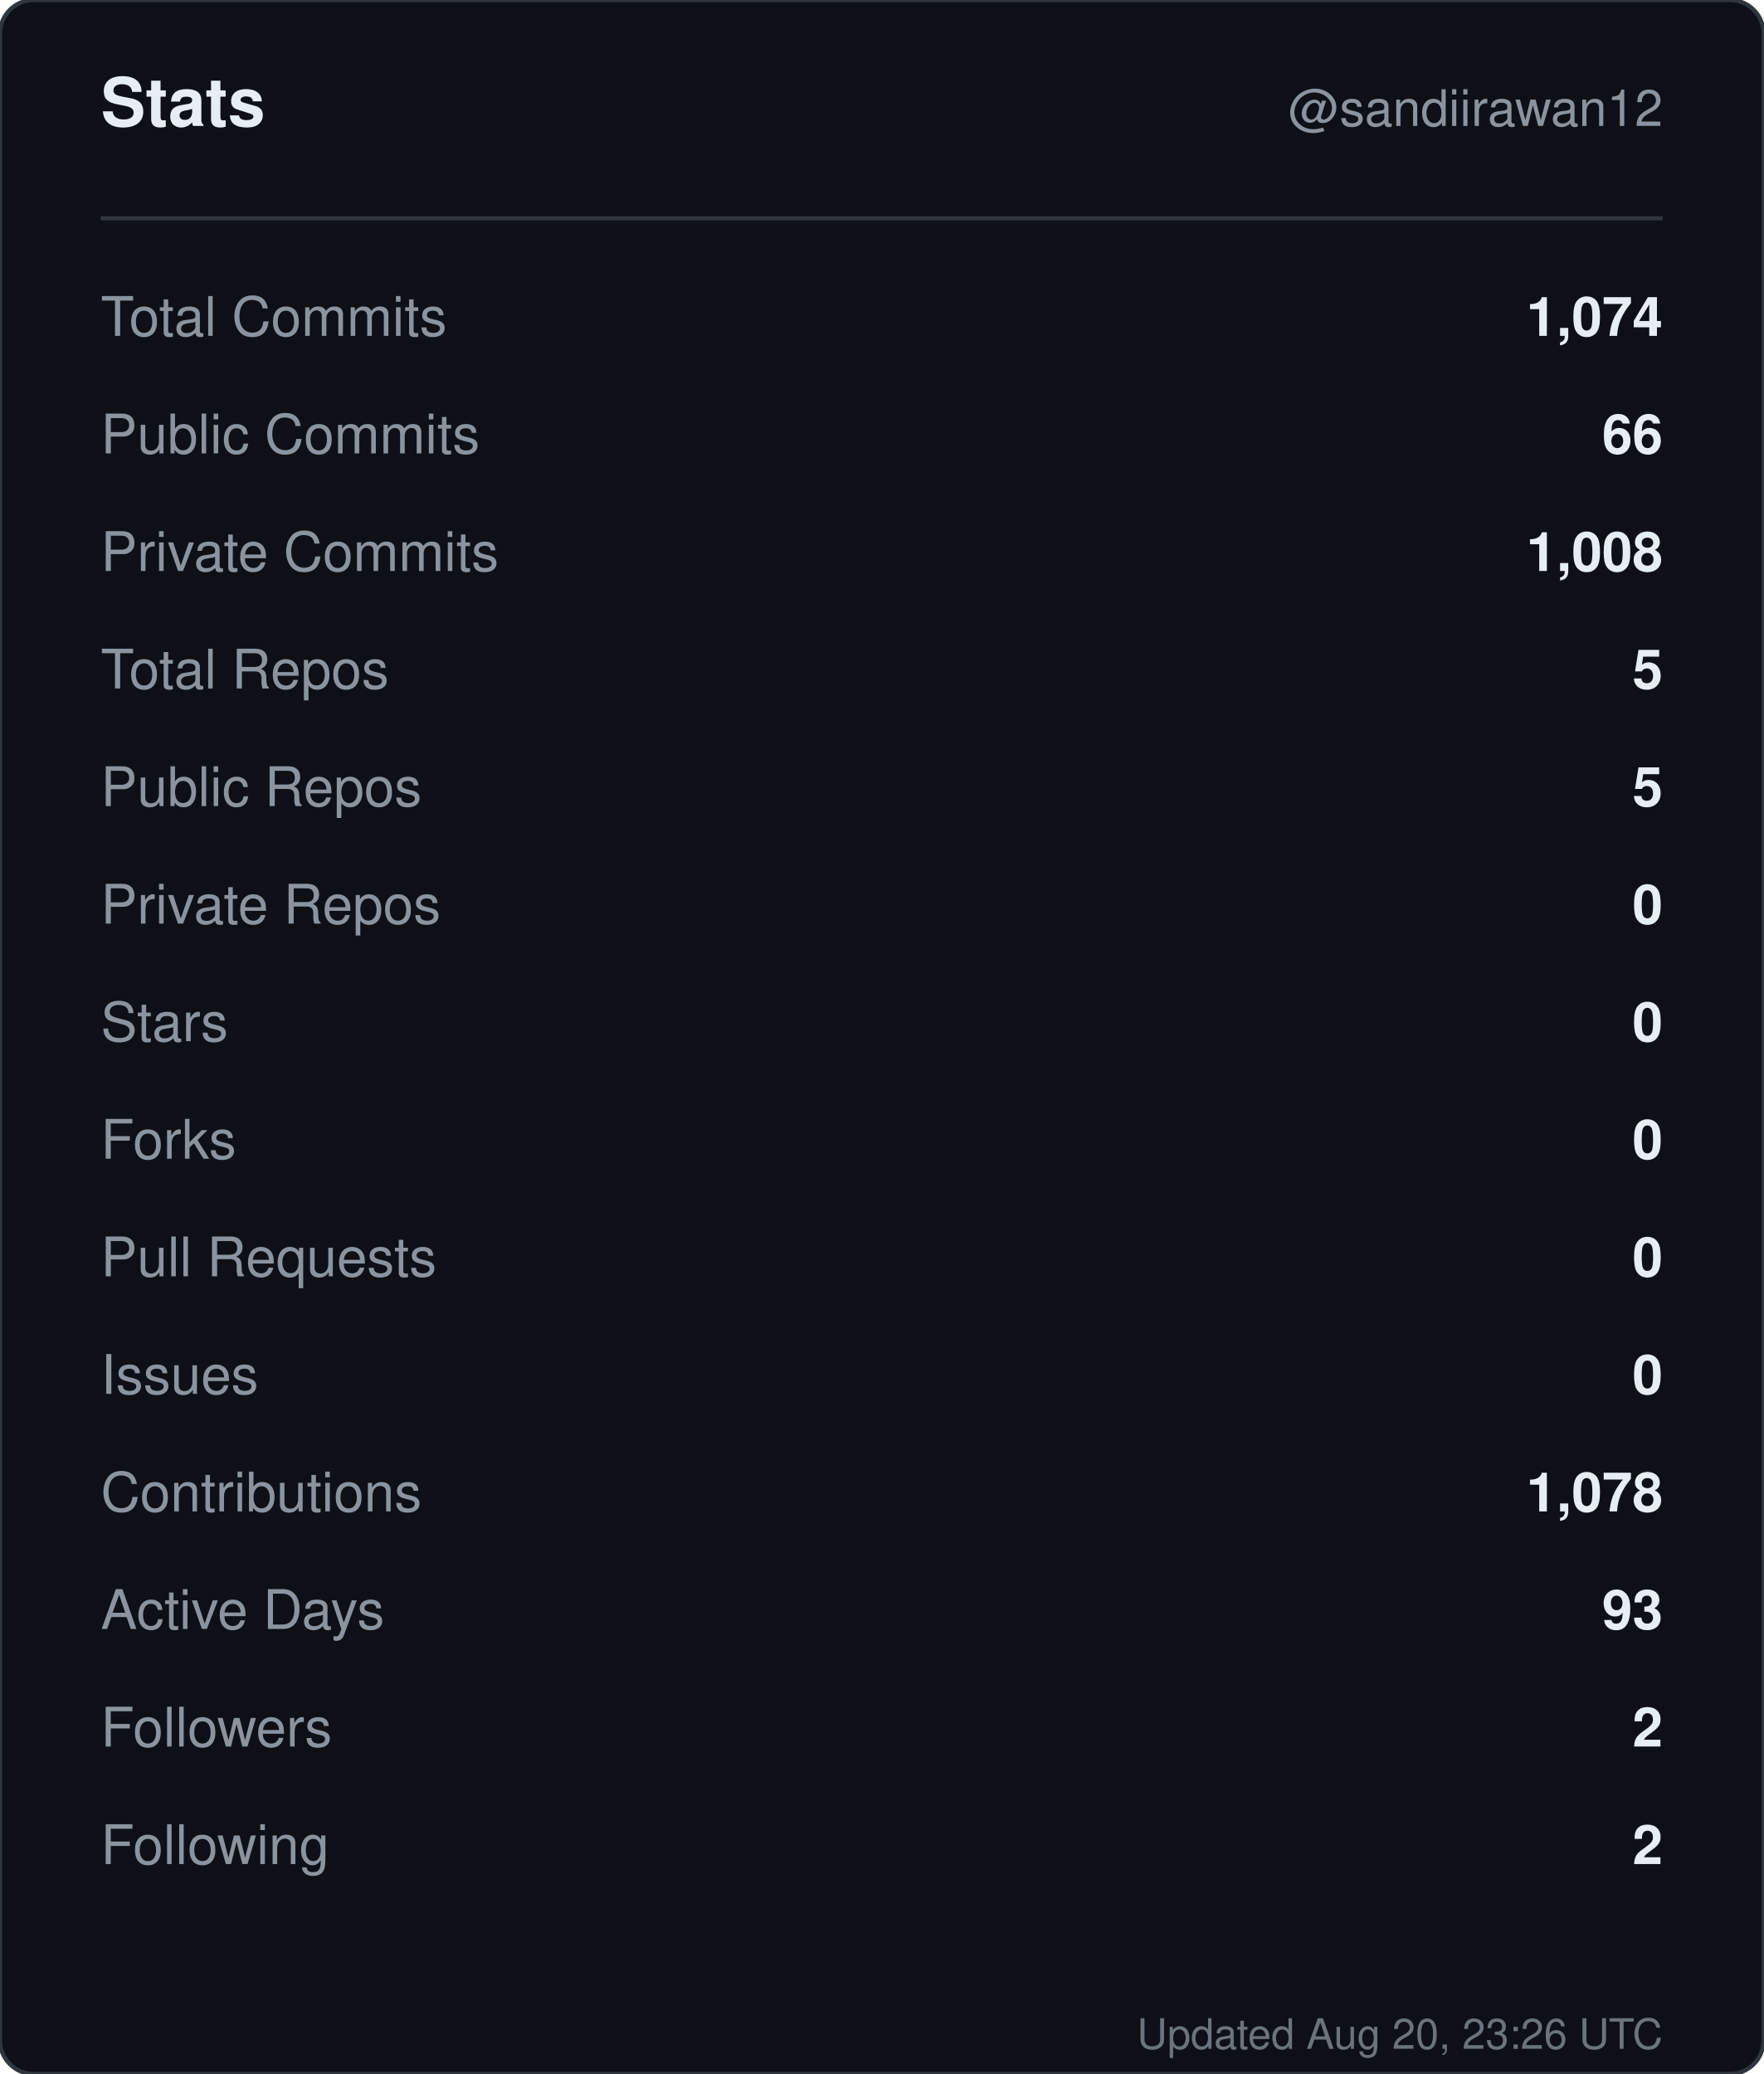
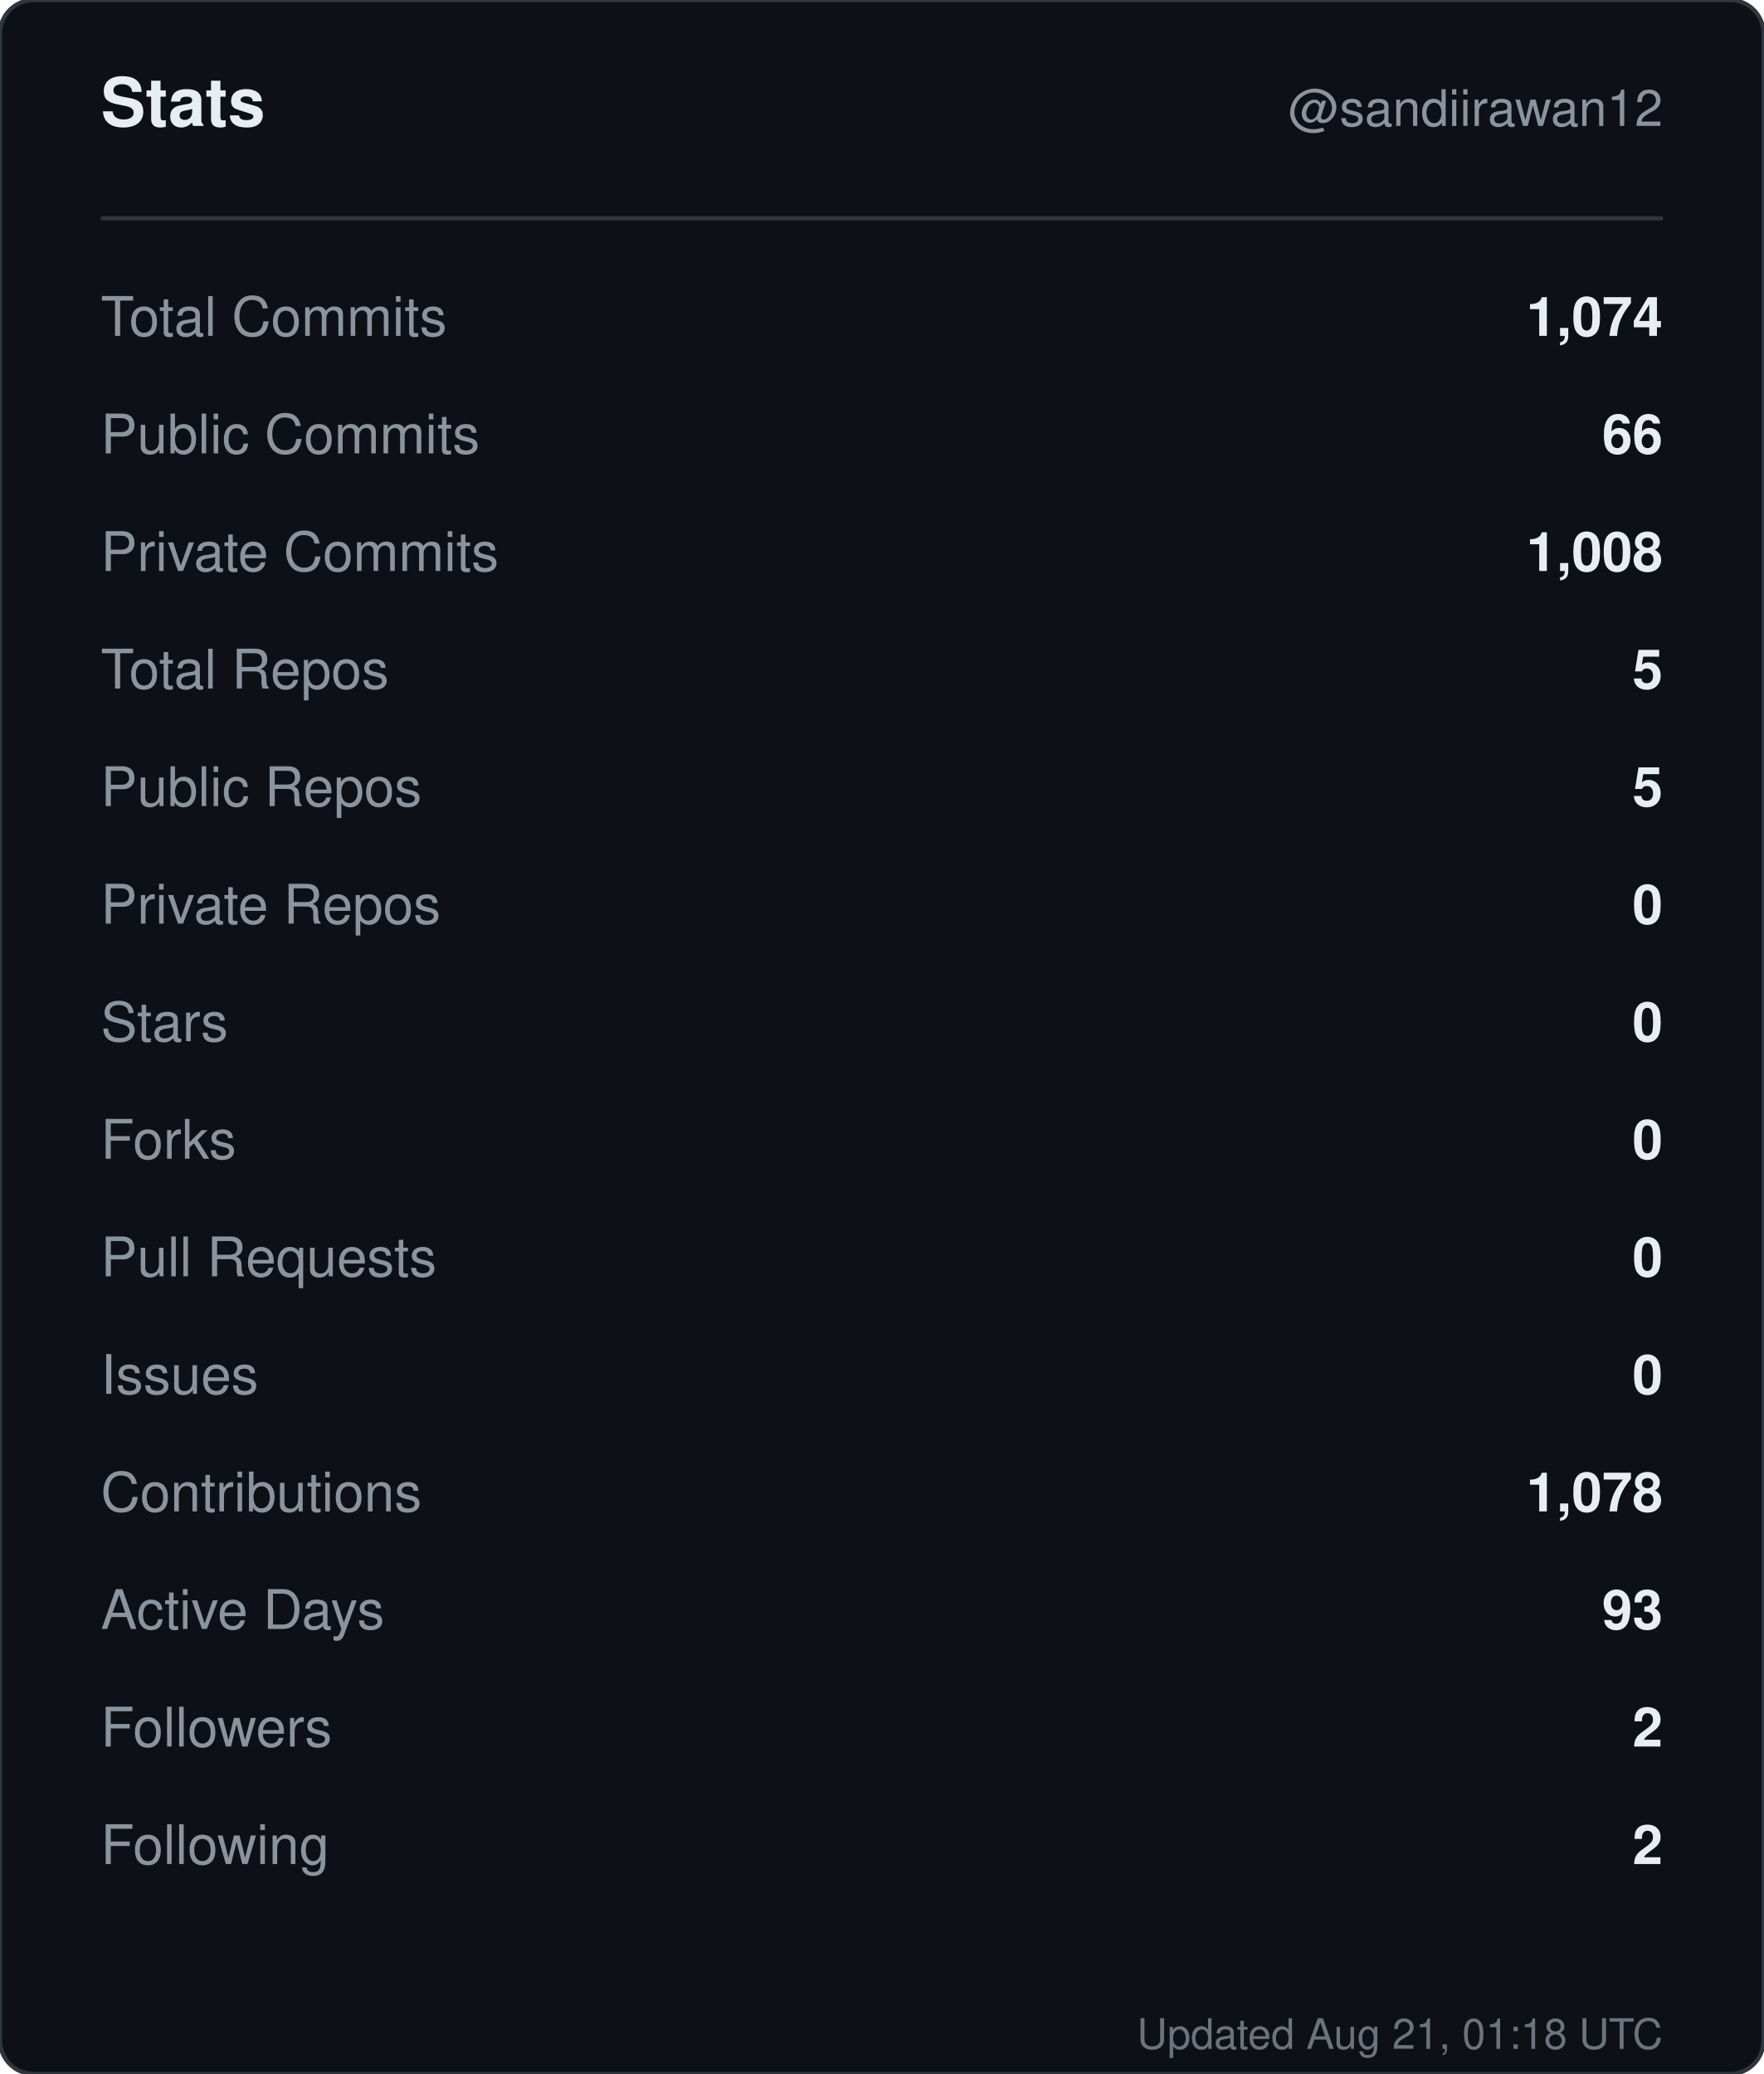
<svg xmlns="http://www.w3.org/2000/svg" width="420" height="494" viewBox="0 0 420 494" role="img" aria-label="Stats for sandiirawan12">
  <rect width="420" height="494" rx="8" fill="#0d1117" stroke="#30363d" />
  <g font-family="-apple-system, BlinkMacSystemFont, Segoe UI, Helvetica, Arial, sans-serif">
    <text x="24" y="30" fill="#e6edf3" font-size="16" font-weight="700">Stats</text>
    <text x="396" y="30" fill="#8b949e" font-size="12" text-anchor="end">@sandiirawan12</text>
    <line x1="24" y1="52" x2="396" y2="52" stroke="#30363d" />
    <text x="24" y="80" fill="#8b949e" font-size="13">Total Commits</text>
    <text x="396" y="80" fill="#e6edf3" font-size="13" font-weight="600" text-anchor="end">1,074</text>
    <text x="24" y="108" fill="#8b949e" font-size="13">Public Commits</text>
    <text x="396" y="108" fill="#e6edf3" font-size="13" font-weight="600" text-anchor="end">66</text>
    <text x="24" y="136" fill="#8b949e" font-size="13">Private Commits</text>
    <text x="396" y="136" fill="#e6edf3" font-size="13" font-weight="600" text-anchor="end">1,008</text>
    <text x="24" y="164" fill="#8b949e" font-size="13">Total Repos</text>
    <text x="396" y="164" fill="#e6edf3" font-size="13" font-weight="600" text-anchor="end">5</text>
    <text x="24" y="192" fill="#8b949e" font-size="13">Public Repos</text>
    <text x="396" y="192" fill="#e6edf3" font-size="13" font-weight="600" text-anchor="end">5</text>
    <text x="24" y="220" fill="#8b949e" font-size="13">Private Repos</text>
    <text x="396" y="220" fill="#e6edf3" font-size="13" font-weight="600" text-anchor="end">0</text>
    <text x="24" y="248" fill="#8b949e" font-size="13">Stars</text>
    <text x="396" y="248" fill="#e6edf3" font-size="13" font-weight="600" text-anchor="end">0</text>
    <text x="24" y="276" fill="#8b949e" font-size="13">Forks</text>
    <text x="396" y="276" fill="#e6edf3" font-size="13" font-weight="600" text-anchor="end">0</text>
    <text x="24" y="304" fill="#8b949e" font-size="13">Pull Requests</text>
    <text x="396" y="304" fill="#e6edf3" font-size="13" font-weight="600" text-anchor="end">0</text>
    <text x="24" y="332" fill="#8b949e" font-size="13">Issues</text>
    <text x="396" y="332" fill="#e6edf3" font-size="13" font-weight="600" text-anchor="end">0</text>
    <text x="24" y="360" fill="#8b949e" font-size="13">Contributions</text>
    <text x="396" y="360" fill="#e6edf3" font-size="13" font-weight="600" text-anchor="end">1,078</text>
    <text x="24" y="388" fill="#8b949e" font-size="13">Active Days</text>
    <text x="396" y="388" fill="#e6edf3" font-size="13" font-weight="600" text-anchor="end">93</text>
    <text x="24" y="416" fill="#8b949e" font-size="13">Followers</text>
    <text x="396" y="416" fill="#e6edf3" font-size="13" font-weight="600" text-anchor="end">2</text>
    <text x="24" y="444" fill="#8b949e" font-size="13">Following</text>
    <text x="396" y="444" fill="#e6edf3" font-size="13" font-weight="600" text-anchor="end">2</text>
-     <text x="396" y="488" fill="#8b949e" font-size="10" text-anchor="end" opacity="0.75">Updated Aug 20, 23:26 UTC</text>
+     <text x="396" y="488" fill="#8b949e" font-size="10" text-anchor="end" opacity="0.75">Updated Aug 21, 01:18 UTC</text>
  </g>
</svg>
